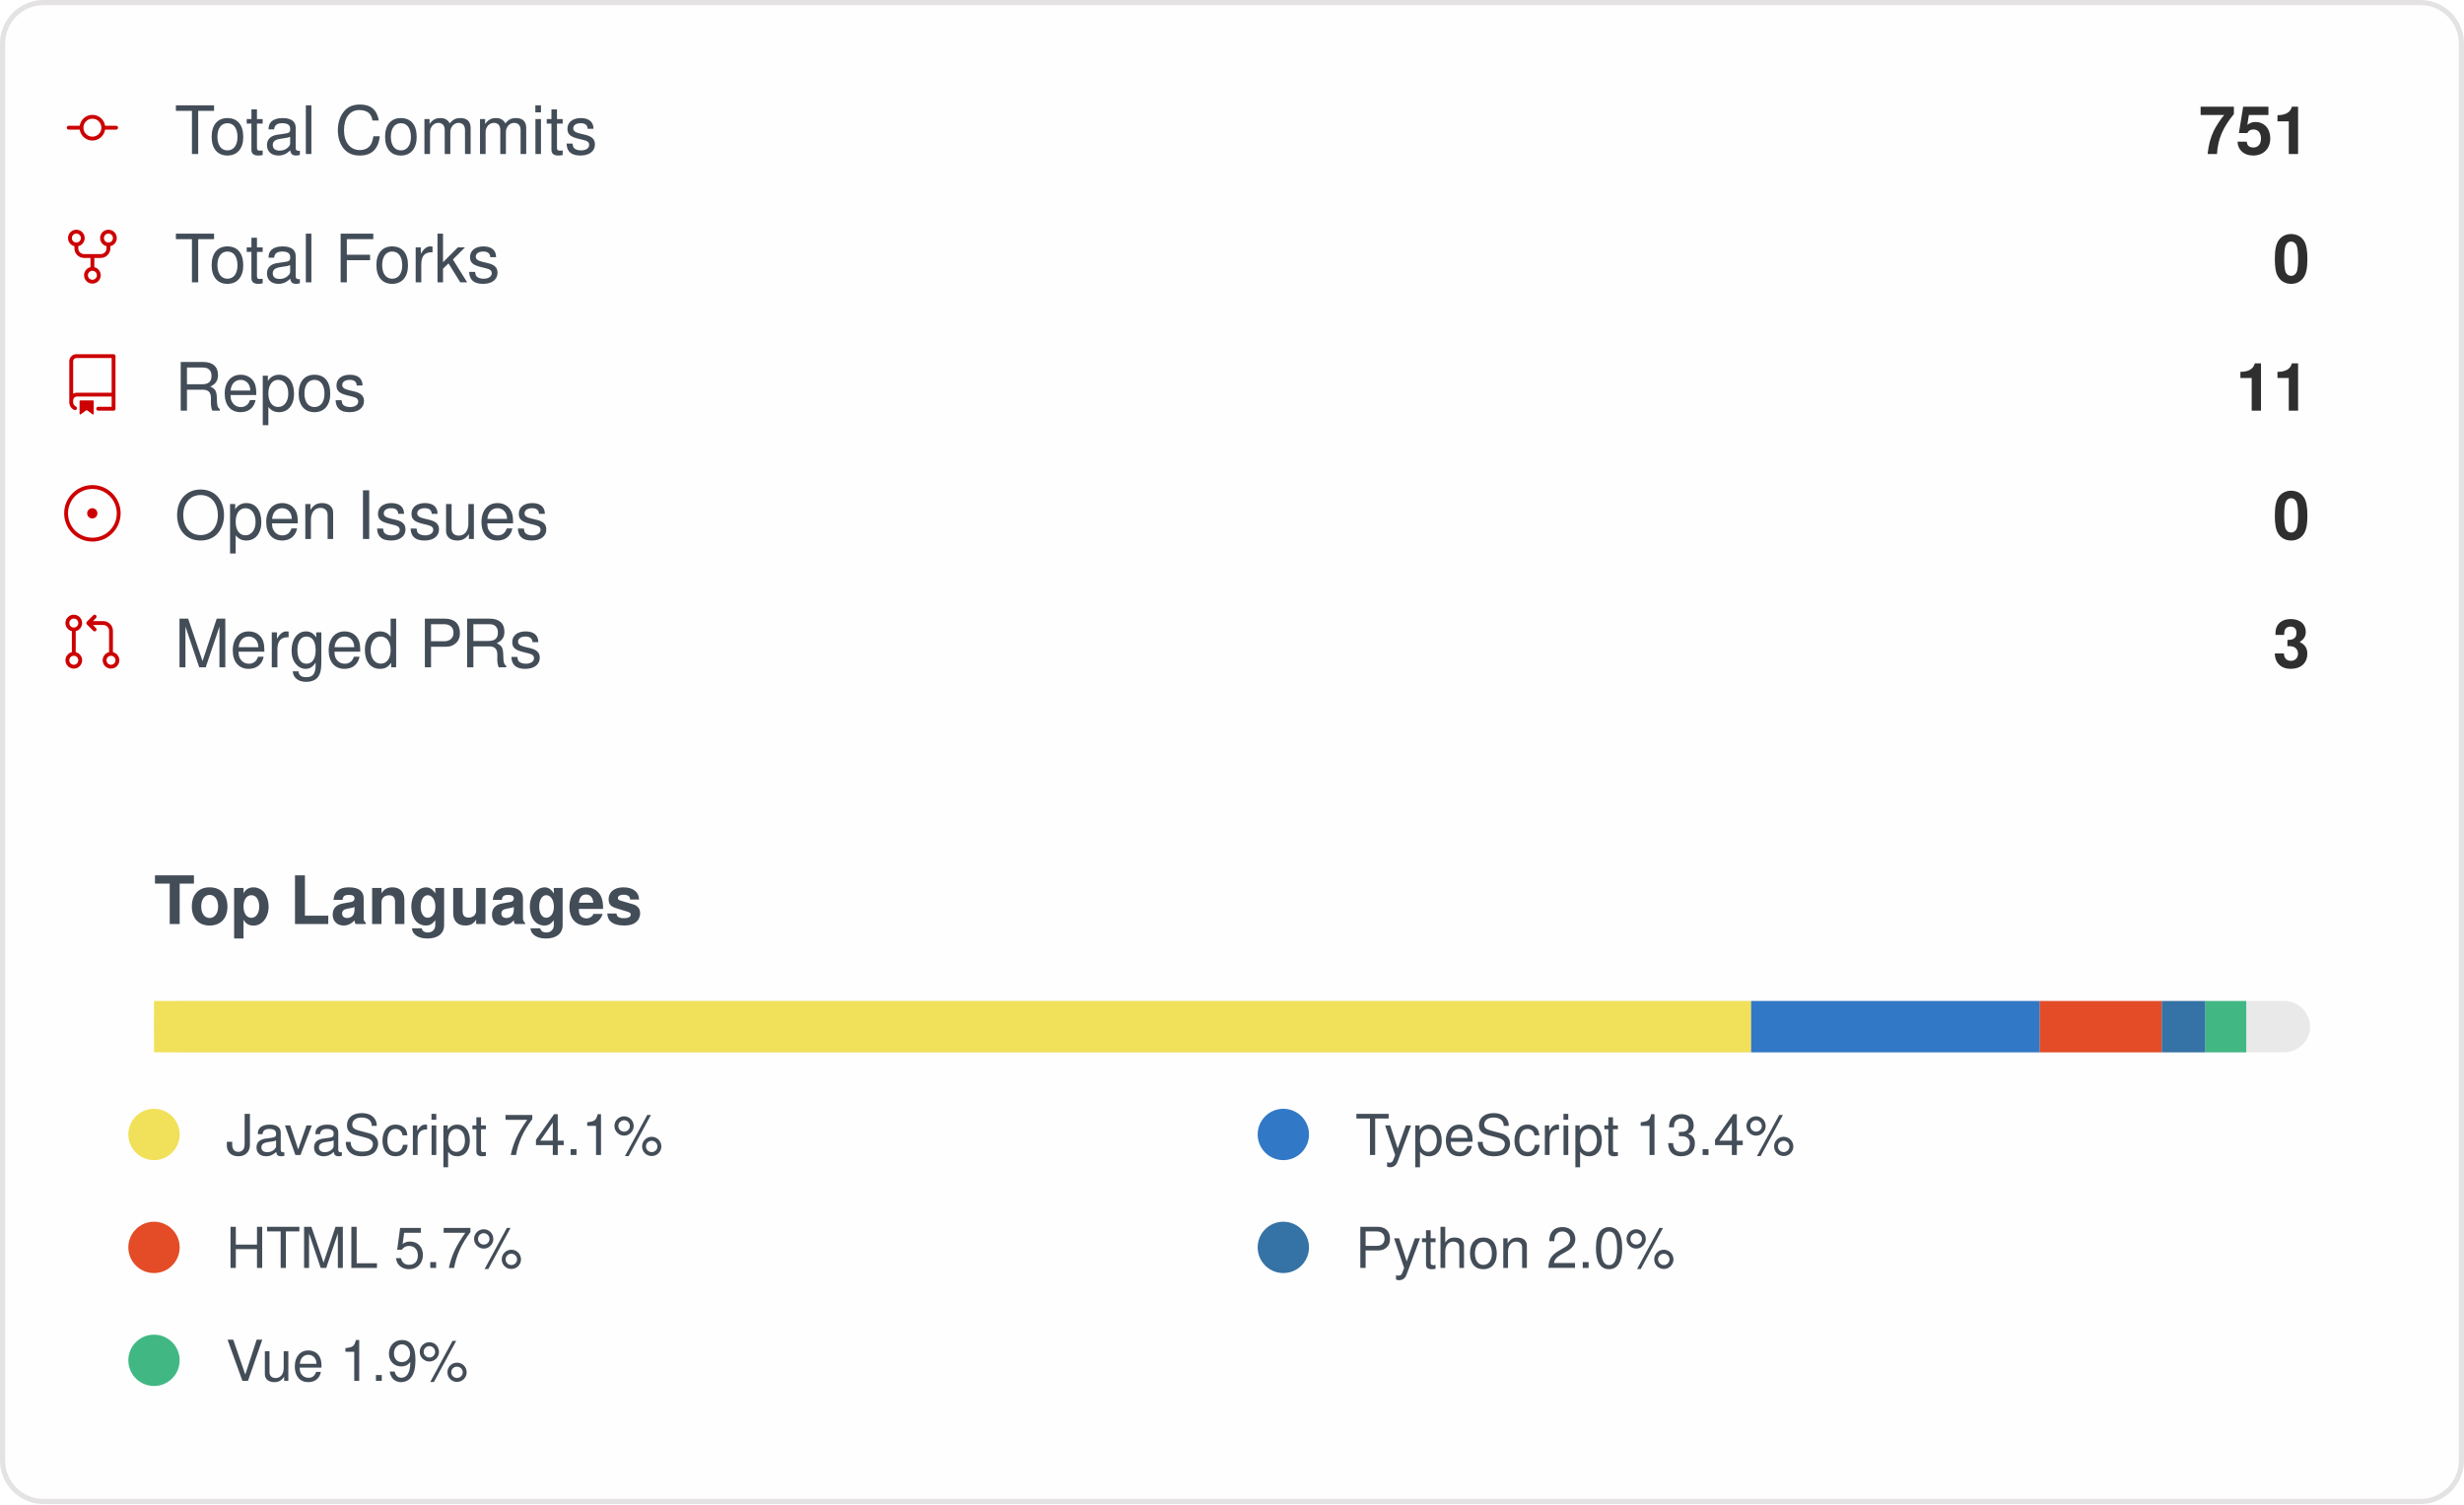
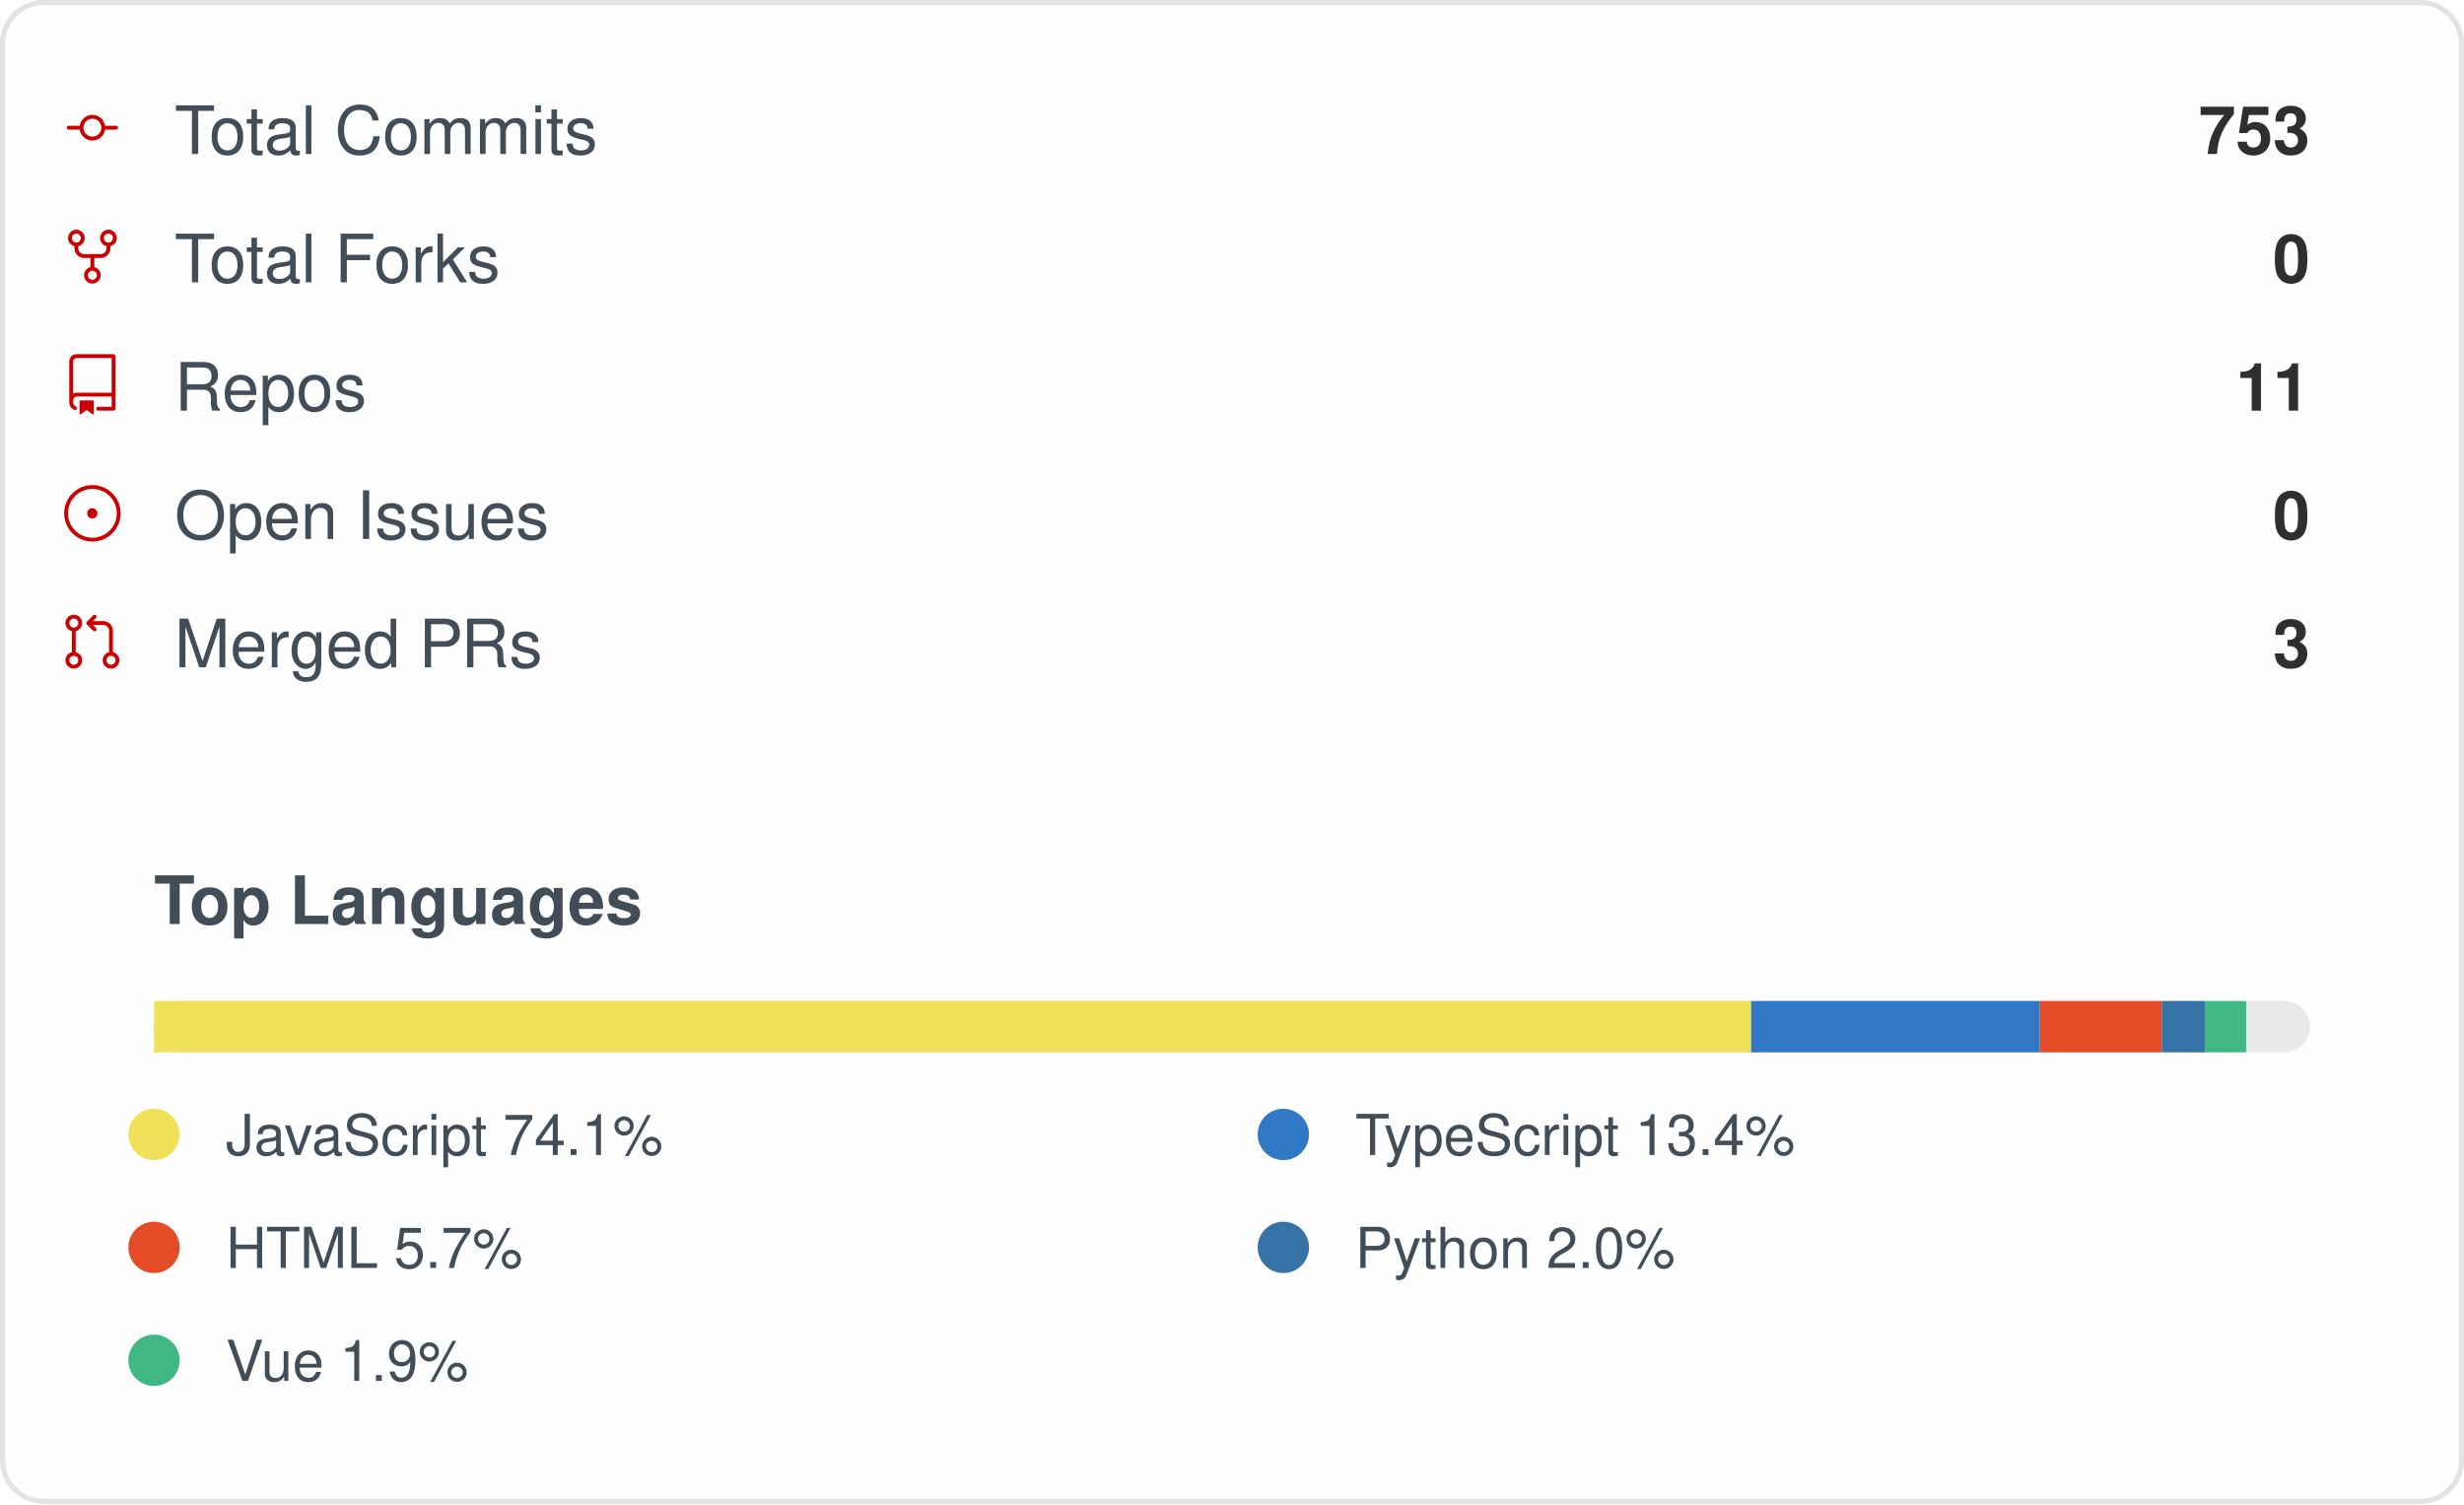
<svg xmlns="http://www.w3.org/2000/svg" width="480" height="293" viewBox="0 0 480 293" role="img" aria-label="IMMC-dev organization GitHub stats">
  <style>
    .card { font-family: -apple-system, Segoe UI, Helvetica, Arial, sans-serif; }
    .stat-label { font-size: 13px; fill: #434d58; }
    .stat-value { font-size: 13px; font-weight: 600; fill: #2f2f2f; }
    .lang-label { font-size: 11px; fill: #434d58; }
  </style>
  <rect x="0.5" y="0.5" rx="8" width="479" height="292" fill="#fffefe" stroke="#e4e2e2" />
  <g class="card">
    <g>
      <g transform="translate(12, 19)">
        <g transform="scale(0.5)">
          <path fill="#cc0000" d="M16.944 11h4.306a.75.75 0 0 1 0 1.5h-4.306a5.001 5.001 0 0 1-9.888 0H2.75a.75.75 0 0 1 0-1.5h4.306a5.001 5.001 0 0 1 9.888 0Zm-1.444.75a3.5 3.5 0 1 0-7 0 3.5 3.5 0 0 0 7 0Z" />
        </g>
      </g>
      <text x="34" y="30" class="stat-label">Total Commits</text>
-       <text x="450" y="30" text-anchor="end" class="stat-value">751</text>
+       <text x="450" y="30" text-anchor="end" class="stat-value">753</text>
    </g>
    <g>
      <g transform="translate(12, 44)">
        <g transform="scale(0.5)">
          <path fill="#cc0000" d="M8.75 19.25a3.25 3.25 0 1 1 6.5 0 3.25 3.25 0 0 1-6.5 0ZM15 4.75a3.25 3.25 0 1 1 6.5 0 3.25 3.25 0 0 1-6.5 0Zm-12.5 0a3.25 3.25 0 1 1 6.5 0 3.25 3.25 0 0 1-6.5 0ZM5.75 6.5a1.75 1.75 0 1 0-.001-3.501A1.75 1.75 0 0 0 5.75 6.5ZM12 21a1.75 1.75 0 1 0-.001-3.501A1.75 1.75 0 0 0 12 21Zm6.25-14.5a1.75 1.75 0 1 0-.001-3.501A1.75 1.75 0 0 0 18.25 6.5Z" />
          <path fill="#cc0000" d="M6.5 7.75v1A2.25 2.25 0 0 0 8.75 11h6.5a2.25 2.25 0 0 0 2.25-2.25v-1H19v1a3.75 3.75 0 0 1-3.75 3.75h-6.5A3.75 3.75 0 0 1 5 8.75v-1Z" />
          <path fill="#cc0000" d="M11.25 16.25v-5h1.5v5h-1.5Z" />
        </g>
      </g>
      <text x="34" y="55" class="stat-label">Total Forks</text>
      <text x="450" y="55" text-anchor="end" class="stat-value">0</text>
    </g>
    <g>
      <g transform="translate(12, 69)">
        <g transform="scale(0.5)">
          <path fill="#cc0000" d="M3 2.75A2.75 2.75 0 0 1 5.75 0h14.5a.75.75 0 0 1 .75.75v20.5a.75.75 0 0 1-.75.75h-6a.75.75 0 0 1 0-1.5h5.25v-4H6A1.5 1.5 0 0 0 4.5 18v.75c0 .716.43 1.334 1.05 1.605a.75.75 0 0 1-.6 1.374A3.251 3.251 0 0 1 3 18.75ZM19.5 1.5H5.75c-.69 0-1.25.56-1.25 1.25v12.651A2.989 2.989 0 0 1 6 15h13.5Z" />
          <path fill="#cc0000" d="M7 18.25a.25.25 0 0 1 .25-.25h5a.25.25 0 0 1 .25.25v5.01a.25.25 0 0 1-.397.201l-2.206-1.604a.25.25 0 0 0-.294 0L7.397 23.46a.25.25 0 0 1-.397-.2v-5.01Z" />
        </g>
      </g>
      <text x="34" y="80" class="stat-label">Repos</text>
      <text x="450" y="80" text-anchor="end" class="stat-value">11</text>
    </g>
    <g>
      <g transform="translate(12, 94)">
        <g transform="scale(0.5)">
          <path fill="#cc0000" d="M12 1c6.075 0 11 4.925 11 11s-4.925 11-11 11S1 18.075 1 12 5.925 1 12 1ZM2.5 12a9.5 9.5 0 0 0 9.5 9.5 9.5 9.5 0 0 0 9.5-9.5A9.5 9.5 0 0 0 12 2.5 9.5 9.5 0 0 0 2.5 12Zm9.5 2a2 2 0 1 1-.001-3.999A2 2 0 0 1 12 14Z" />
        </g>
      </g>
      <text x="34" y="105" class="stat-label">Open Issues</text>
      <text x="450" y="105" text-anchor="end" class="stat-value">0</text>
    </g>
    <g>
      <g transform="translate(12, 119)">
        <g transform="scale(0.5)">
          <path fill="#cc0000" d="M16 19.25a3.25 3.25 0 1 1 6.5 0 3.25 3.25 0 0 1-6.5 0Zm-14.5 0a3.25 3.25 0 1 1 6.5 0 3.25 3.25 0 0 1-6.5 0Zm0-14.5a3.25 3.25 0 1 1 6.5 0 3.25 3.25 0 0 1-6.5 0ZM4.75 3a1.75 1.75 0 1 0 .001 3.501A1.75 1.75 0 0 0 4.75 3Zm0 14.5a1.75 1.75 0 1 0 .001 3.501A1.75 1.75 0 0 0 4.75 17.5Zm14.5 0a1.75 1.75 0 1 0 .001 3.501 1.75 1.75 0 0 0-.001-3.501Z" />
          <path fill="#cc0000" d="M13.405 1.72a.75.75 0 0 1 0 1.06L12.185 4h4.065A3.75 3.75 0 0 1 20 7.75v8.75a.75.75 0 0 1-1.5 0V7.75a2.25 2.25 0 0 0-2.25-2.25h-4.064l1.22 1.22a.75.75 0 0 1-1.061 1.06l-2.5-2.5a.75.75 0 0 1 0-1.06l2.5-2.5a.75.75 0 0 1 1.06 0ZM4.75 7.25A.75.75 0 0 1 5.5 8v8A.75.75 0 0 1 4 16V8a.75.75 0 0 1 .75-.75Z" />
        </g>
      </g>
      <text x="34" y="130" class="stat-label">Merged PRs</text>
      <text x="450" y="130" text-anchor="end" class="stat-value">3</text>
    </g>
    <text x="30" y="180" class="stat-label" style="font-weight:600">Top Languages</text>
    <rect x="30" y="195" width="420" height="10" rx="5" fill="#e9e9e9" />
    <rect x="30" y="195" width="311.13" height="10" fill="#f1e05a" />
    <rect x="341.132" y="195" width="56.24" height="10" fill="#3178c6" />
    <rect x="397.369" y="195" width="23.76" height="10" fill="#e34c26" />
    <rect x="421.127" y="195" width="8.50" height="10" fill="#3572A5" />
    <rect x="429.628" y="195" width="7.95" height="10" fill="#41b883" />
    <g>
      <circle cx="30" cy="221" r="5" fill="#f1e05a" />
      <text x="44" y="225" class="lang-label">JavaScript 74.1%</text>
    </g>
    <g>
      <circle cx="250" cy="221" r="5" fill="#3178c6" />
      <text x="264" y="225" class="lang-label">TypeScript 13.4%</text>
    </g>
    <g>
      <circle cx="30" cy="243" r="5" fill="#e34c26" />
      <text x="44" y="247" class="lang-label">HTML 5.7%</text>
    </g>
    <g>
      <circle cx="250" cy="243" r="5" fill="#3572A5" />
      <text x="264" y="247" class="lang-label">Python 2.0%</text>
    </g>
    <g>
      <circle cx="30" cy="265" r="5" fill="#41b883" />
      <text x="44" y="269" class="lang-label">Vue 1.9%</text>
    </g>
  </g>
</svg>
